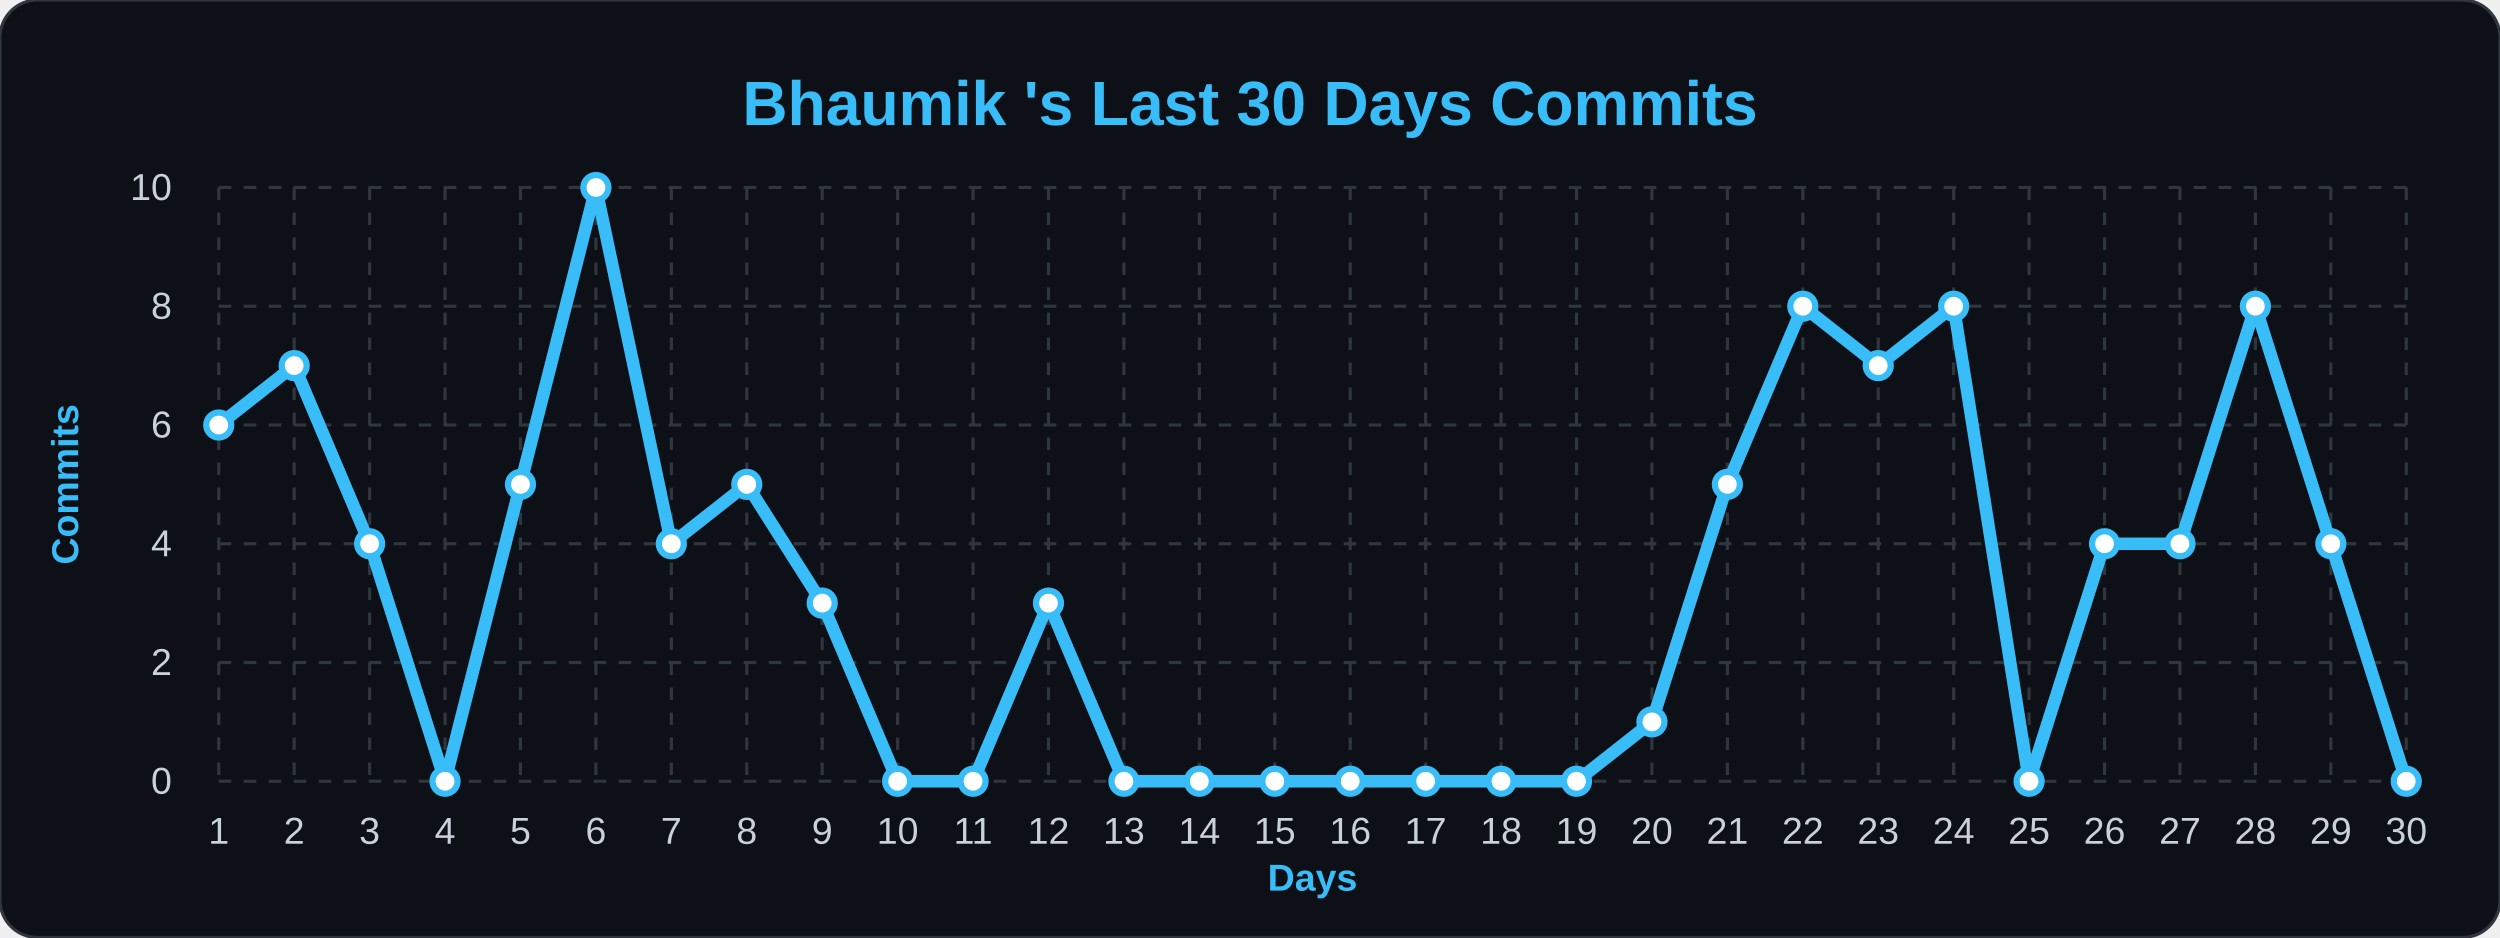
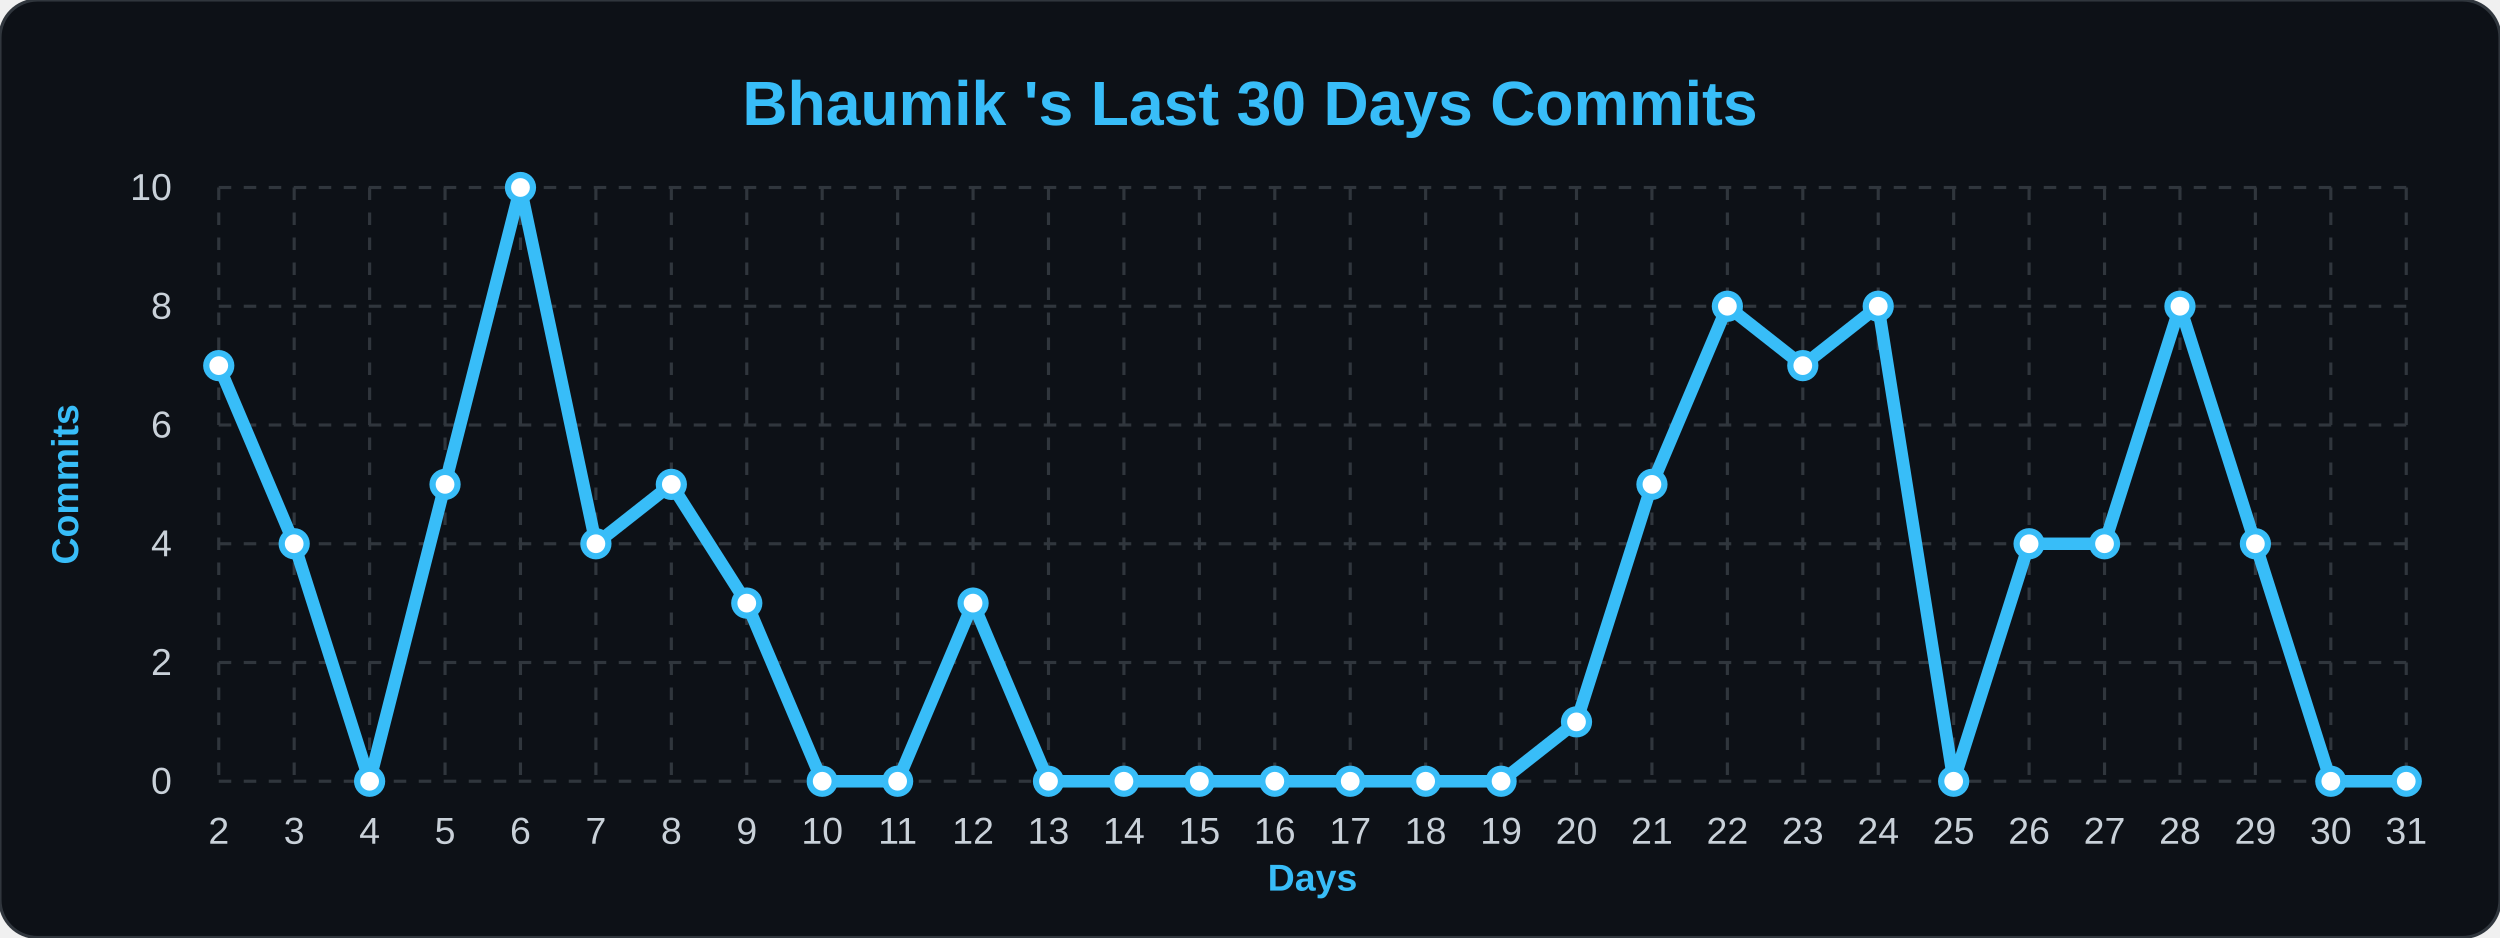
<svg xmlns="http://www.w3.org/2000/svg" width="100%" viewBox="0 0 800 300">
  <style>
        .bg { fill: #0d1117; }
        .title { font: bold 20px 'Segoe UI', Arial, sans-serif; fill: #38bdf8; }
        .axis-label { font: bold 12px 'Segoe UI', Arial, sans-serif; fill: #38bdf8; }
        .tick-label { font: 12px 'Segoe UI', Arial, sans-serif; fill: #c9d1d9; }
        .grid { stroke: #30363d; stroke-width: 1; stroke-dasharray: 4 4; }
        .line { fill: none; stroke: #38bdf8; stroke-width: 4; stroke-linejoin: round; }
        .dot { fill: #ffffff; stroke: #38bdf8; stroke-width: 2; }
    </style>
  <rect width="800" height="300" rx="12" class="bg" stroke="#30363d" stroke-width="1" />
  <text x="400" y="40" class="title" text-anchor="middle">Bhaumik 's Last 30 Days Commits</text>
  <text x="25" y="155" class="axis-label" text-anchor="middle" transform="rotate(-90 25,155)">Commits</text>
  <text x="420" y="285" class="axis-label" text-anchor="middle">Days</text>
  <line x1="70" y1="250.0" x2="770" y2="250.0" class="grid" />
  <text x="55" y="254.0" class="tick-label" text-anchor="end">0</text>
  <line x1="70" y1="212.0" x2="770" y2="212.0" class="grid" />
  <text x="55" y="216.0" class="tick-label" text-anchor="end">2</text>
  <line x1="70" y1="174.0" x2="770" y2="174.0" class="grid" />
  <text x="55" y="178.0" class="tick-label" text-anchor="end">4</text>
  <line x1="70" y1="136.0" x2="770" y2="136.0" class="grid" />
  <text x="55" y="140.0" class="tick-label" text-anchor="end">6</text>
  <line x1="70" y1="98.0" x2="770" y2="98.0" class="grid" />
  <text x="55" y="102.0" class="tick-label" text-anchor="end">8</text>
  <line x1="70" y1="60.0" x2="770" y2="60.0" class="grid" />
  <text x="55" y="64.0" class="tick-label" text-anchor="end">10</text>
  <line x1="70.0" y1="60" x2="70.0" y2="250" class="grid" />
-   <text x="70.0" y="270" class="tick-label" text-anchor="middle">1</text>
+   <text x="70.0" y="270" class="tick-label" text-anchor="middle">2</text>
  <line x1="94.138" y1="60" x2="94.138" y2="250" class="grid" />
-   <text x="94.138" y="270" class="tick-label" text-anchor="middle">2</text>
+   <text x="94.138" y="270" class="tick-label" text-anchor="middle">3</text>
  <line x1="118.276" y1="60" x2="118.276" y2="250" class="grid" />
-   <text x="118.276" y="270" class="tick-label" text-anchor="middle">3</text>
+   <text x="118.276" y="270" class="tick-label" text-anchor="middle">4</text>
  <line x1="142.414" y1="60" x2="142.414" y2="250" class="grid" />
-   <text x="142.414" y="270" class="tick-label" text-anchor="middle">4</text>
+   <text x="142.414" y="270" class="tick-label" text-anchor="middle">5</text>
  <line x1="166.552" y1="60" x2="166.552" y2="250" class="grid" />
-   <text x="166.552" y="270" class="tick-label" text-anchor="middle">5</text>
+   <text x="166.552" y="270" class="tick-label" text-anchor="middle">6</text>
  <line x1="190.69" y1="60" x2="190.69" y2="250" class="grid" />
-   <text x="190.69" y="270" class="tick-label" text-anchor="middle">6</text>
+   <text x="190.69" y="270" class="tick-label" text-anchor="middle">7</text>
  <line x1="214.828" y1="60" x2="214.828" y2="250" class="grid" />
-   <text x="214.828" y="270" class="tick-label" text-anchor="middle">7</text>
+   <text x="214.828" y="270" class="tick-label" text-anchor="middle">8</text>
  <line x1="238.966" y1="60" x2="238.966" y2="250" class="grid" />
-   <text x="238.966" y="270" class="tick-label" text-anchor="middle">8</text>
+   <text x="238.966" y="270" class="tick-label" text-anchor="middle">9</text>
  <line x1="263.103" y1="60" x2="263.103" y2="250" class="grid" />
-   <text x="263.103" y="270" class="tick-label" text-anchor="middle">9</text>
+   <text x="263.103" y="270" class="tick-label" text-anchor="middle">10</text>
  <line x1="287.241" y1="60" x2="287.241" y2="250" class="grid" />
-   <text x="287.241" y="270" class="tick-label" text-anchor="middle">10</text>
+   <text x="287.241" y="270" class="tick-label" text-anchor="middle">11</text>
  <line x1="311.379" y1="60" x2="311.379" y2="250" class="grid" />
-   <text x="311.379" y="270" class="tick-label" text-anchor="middle">11</text>
+   <text x="311.379" y="270" class="tick-label" text-anchor="middle">12</text>
  <line x1="335.517" y1="60" x2="335.517" y2="250" class="grid" />
-   <text x="335.517" y="270" class="tick-label" text-anchor="middle">12</text>
+   <text x="335.517" y="270" class="tick-label" text-anchor="middle">13</text>
  <line x1="359.655" y1="60" x2="359.655" y2="250" class="grid" />
-   <text x="359.655" y="270" class="tick-label" text-anchor="middle">13</text>
+   <text x="359.655" y="270" class="tick-label" text-anchor="middle">14</text>
  <line x1="383.793" y1="60" x2="383.793" y2="250" class="grid" />
-   <text x="383.793" y="270" class="tick-label" text-anchor="middle">14</text>
+   <text x="383.793" y="270" class="tick-label" text-anchor="middle">15</text>
  <line x1="407.931" y1="60" x2="407.931" y2="250" class="grid" />
-   <text x="407.931" y="270" class="tick-label" text-anchor="middle">15</text>
+   <text x="407.931" y="270" class="tick-label" text-anchor="middle">16</text>
  <line x1="432.069" y1="60" x2="432.069" y2="250" class="grid" />
-   <text x="432.069" y="270" class="tick-label" text-anchor="middle">16</text>
+   <text x="432.069" y="270" class="tick-label" text-anchor="middle">17</text>
  <line x1="456.207" y1="60" x2="456.207" y2="250" class="grid" />
-   <text x="456.207" y="270" class="tick-label" text-anchor="middle">17</text>
+   <text x="456.207" y="270" class="tick-label" text-anchor="middle">18</text>
  <line x1="480.345" y1="60" x2="480.345" y2="250" class="grid" />
-   <text x="480.345" y="270" class="tick-label" text-anchor="middle">18</text>
+   <text x="480.345" y="270" class="tick-label" text-anchor="middle">19</text>
  <line x1="504.483" y1="60" x2="504.483" y2="250" class="grid" />
-   <text x="504.483" y="270" class="tick-label" text-anchor="middle">19</text>
+   <text x="504.483" y="270" class="tick-label" text-anchor="middle">20</text>
  <line x1="528.621" y1="60" x2="528.621" y2="250" class="grid" />
-   <text x="528.621" y="270" class="tick-label" text-anchor="middle">20</text>
+   <text x="528.621" y="270" class="tick-label" text-anchor="middle">21</text>
  <line x1="552.759" y1="60" x2="552.759" y2="250" class="grid" />
-   <text x="552.759" y="270" class="tick-label" text-anchor="middle">21</text>
+   <text x="552.759" y="270" class="tick-label" text-anchor="middle">22</text>
  <line x1="576.897" y1="60" x2="576.897" y2="250" class="grid" />
-   <text x="576.897" y="270" class="tick-label" text-anchor="middle">22</text>
+   <text x="576.897" y="270" class="tick-label" text-anchor="middle">23</text>
  <line x1="601.034" y1="60" x2="601.034" y2="250" class="grid" />
-   <text x="601.034" y="270" class="tick-label" text-anchor="middle">23</text>
+   <text x="601.034" y="270" class="tick-label" text-anchor="middle">24</text>
  <line x1="625.172" y1="60" x2="625.172" y2="250" class="grid" />
-   <text x="625.172" y="270" class="tick-label" text-anchor="middle">24</text>
+   <text x="625.172" y="270" class="tick-label" text-anchor="middle">25</text>
  <line x1="649.31" y1="60" x2="649.31" y2="250" class="grid" />
-   <text x="649.31" y="270" class="tick-label" text-anchor="middle">25</text>
+   <text x="649.31" y="270" class="tick-label" text-anchor="middle">26</text>
  <line x1="673.448" y1="60" x2="673.448" y2="250" class="grid" />
-   <text x="673.448" y="270" class="tick-label" text-anchor="middle">26</text>
+   <text x="673.448" y="270" class="tick-label" text-anchor="middle">27</text>
  <line x1="697.586" y1="60" x2="697.586" y2="250" class="grid" />
-   <text x="697.586" y="270" class="tick-label" text-anchor="middle">27</text>
+   <text x="697.586" y="270" class="tick-label" text-anchor="middle">28</text>
  <line x1="721.724" y1="60" x2="721.724" y2="250" class="grid" />
-   <text x="721.724" y="270" class="tick-label" text-anchor="middle">28</text>
+   <text x="721.724" y="270" class="tick-label" text-anchor="middle">29</text>
  <line x1="745.862" y1="60" x2="745.862" y2="250" class="grid" />
-   <text x="745.862" y="270" class="tick-label" text-anchor="middle">29</text>
+   <text x="745.862" y="270" class="tick-label" text-anchor="middle">30</text>
  <line x1="770.0" y1="60" x2="770.0" y2="250" class="grid" />
-   <text x="770.0" y="270" class="tick-label" text-anchor="middle">30</text>
-   <path d="M 70.0,136.0 L 94.138,117.0 L 118.276,174.0 L 142.414,250.0 L 166.552,155.0 L 190.69,60.0 L 214.828,174.0 L 238.966,155.0 L 263.103,193.0 L 287.241,250.0 L 311.379,250.0 L 335.517,193.0 L 359.655,250.0 L 383.793,250.0 L 407.931,250.0 L 432.069,250.0 L 456.207,250.0 L 480.345,250.0 L 504.483,250.0 L 528.621,231.0 L 552.759,155.0 L 576.897,98.0 L 601.034,117.0 L 625.172,98.0 L 649.31,250.0 L 673.448,174.0 L 697.586,174.0 L 721.724,98.0 L 745.862,174.0 L 770.0,250.0" class="line" />
+   <text x="770.0" y="270" class="tick-label" text-anchor="middle">31</text>
+   <path d="M 70.0,117.0 L 94.138,174.0 L 118.276,250.0 L 142.414,155.0 L 166.552,60.0 L 190.69,174.0 L 214.828,155.0 L 238.966,193.0 L 263.103,250.0 L 287.241,250.0 L 311.379,193.0 L 335.517,250.0 L 359.655,250.0 L 383.793,250.0 L 407.931,250.0 L 432.069,250.0 L 456.207,250.0 L 480.345,250.0 L 504.483,231.0 L 528.621,155.0 L 552.759,98.0 L 576.897,117.0 L 601.034,98.0 L 625.172,250.0 L 649.31,174.0 L 673.448,174.0 L 697.586,98.0 L 721.724,174.0 L 745.862,250.0 L 770.0,250.0" class="line" />
  <g>
-     <circle cx="70.0" cy="136.0" r="4" class="dot" />
+     <circle cx="70.0" cy="117.0" r="4" class="dot" />
  </g>
  <g>
-     <circle cx="94.138" cy="117.0" r="4" class="dot" />
+     <circle cx="94.138" cy="174.0" r="4" class="dot" />
  </g>
  <g>
-     <circle cx="118.276" cy="174.0" r="4" class="dot" />
+     <circle cx="118.276" cy="250.0" r="4" class="dot" />
  </g>
  <g>
-     <circle cx="142.414" cy="250.0" r="4" class="dot" />
+     <circle cx="142.414" cy="155.0" r="4" class="dot" />
  </g>
  <g>
-     <circle cx="166.552" cy="155.0" r="4" class="dot" />
+     <circle cx="166.552" cy="60.0" r="4" class="dot" />
  </g>
  <g>
-     <circle cx="190.69" cy="60.0" r="4" class="dot" />
+     <circle cx="190.69" cy="174.0" r="4" class="dot" />
  </g>
  <g>
-     <circle cx="214.828" cy="174.0" r="4" class="dot" />
+     <circle cx="214.828" cy="155.0" r="4" class="dot" />
  </g>
  <g>
-     <circle cx="238.966" cy="155.0" r="4" class="dot" />
+     <circle cx="238.966" cy="193.0" r="4" class="dot" />
  </g>
  <g>
-     <circle cx="263.103" cy="193.0" r="4" class="dot" />
+     <circle cx="263.103" cy="250.0" r="4" class="dot" />
  </g>
  <g>
    <circle cx="287.241" cy="250.0" r="4" class="dot" />
  </g>
  <g>
-     <circle cx="311.379" cy="250.0" r="4" class="dot" />
+     <circle cx="311.379" cy="193.0" r="4" class="dot" />
  </g>
  <g>
-     <circle cx="335.517" cy="193.0" r="4" class="dot" />
+     <circle cx="335.517" cy="250.0" r="4" class="dot" />
  </g>
  <g>
    <circle cx="359.655" cy="250.0" r="4" class="dot" />
  </g>
  <g>
    <circle cx="383.793" cy="250.0" r="4" class="dot" />
  </g>
  <g>
    <circle cx="407.931" cy="250.0" r="4" class="dot" />
  </g>
  <g>
    <circle cx="432.069" cy="250.0" r="4" class="dot" />
  </g>
  <g>
    <circle cx="456.207" cy="250.0" r="4" class="dot" />
  </g>
  <g>
    <circle cx="480.345" cy="250.0" r="4" class="dot" />
  </g>
  <g>
-     <circle cx="504.483" cy="250.0" r="4" class="dot" />
+     <circle cx="504.483" cy="231.0" r="4" class="dot" />
  </g>
  <g>
-     <circle cx="528.621" cy="231.0" r="4" class="dot" />
+     <circle cx="528.621" cy="155.0" r="4" class="dot" />
  </g>
  <g>
-     <circle cx="552.759" cy="155.0" r="4" class="dot" />
+     <circle cx="552.759" cy="98.0" r="4" class="dot" />
  </g>
  <g>
-     <circle cx="576.897" cy="98.0" r="4" class="dot" />
+     <circle cx="576.897" cy="117.0" r="4" class="dot" />
  </g>
  <g>
-     <circle cx="601.034" cy="117.0" r="4" class="dot" />
+     <circle cx="601.034" cy="98.0" r="4" class="dot" />
  </g>
  <g>
-     <circle cx="625.172" cy="98.0" r="4" class="dot" />
+     <circle cx="625.172" cy="250.0" r="4" class="dot" />
  </g>
  <g>
-     <circle cx="649.31" cy="250.0" r="4" class="dot" />
+     <circle cx="649.31" cy="174.0" r="4" class="dot" />
  </g>
  <g>
    <circle cx="673.448" cy="174.0" r="4" class="dot" />
  </g>
  <g>
-     <circle cx="697.586" cy="174.0" r="4" class="dot" />
+     <circle cx="697.586" cy="98.0" r="4" class="dot" />
  </g>
  <g>
-     <circle cx="721.724" cy="98.0" r="4" class="dot" />
+     <circle cx="721.724" cy="174.0" r="4" class="dot" />
  </g>
  <g>
-     <circle cx="745.862" cy="174.0" r="4" class="dot" />
+     <circle cx="745.862" cy="250.0" r="4" class="dot" />
  </g>
  <g>
    <circle cx="770.0" cy="250.0" r="4" class="dot" />
  </g>
</svg>
